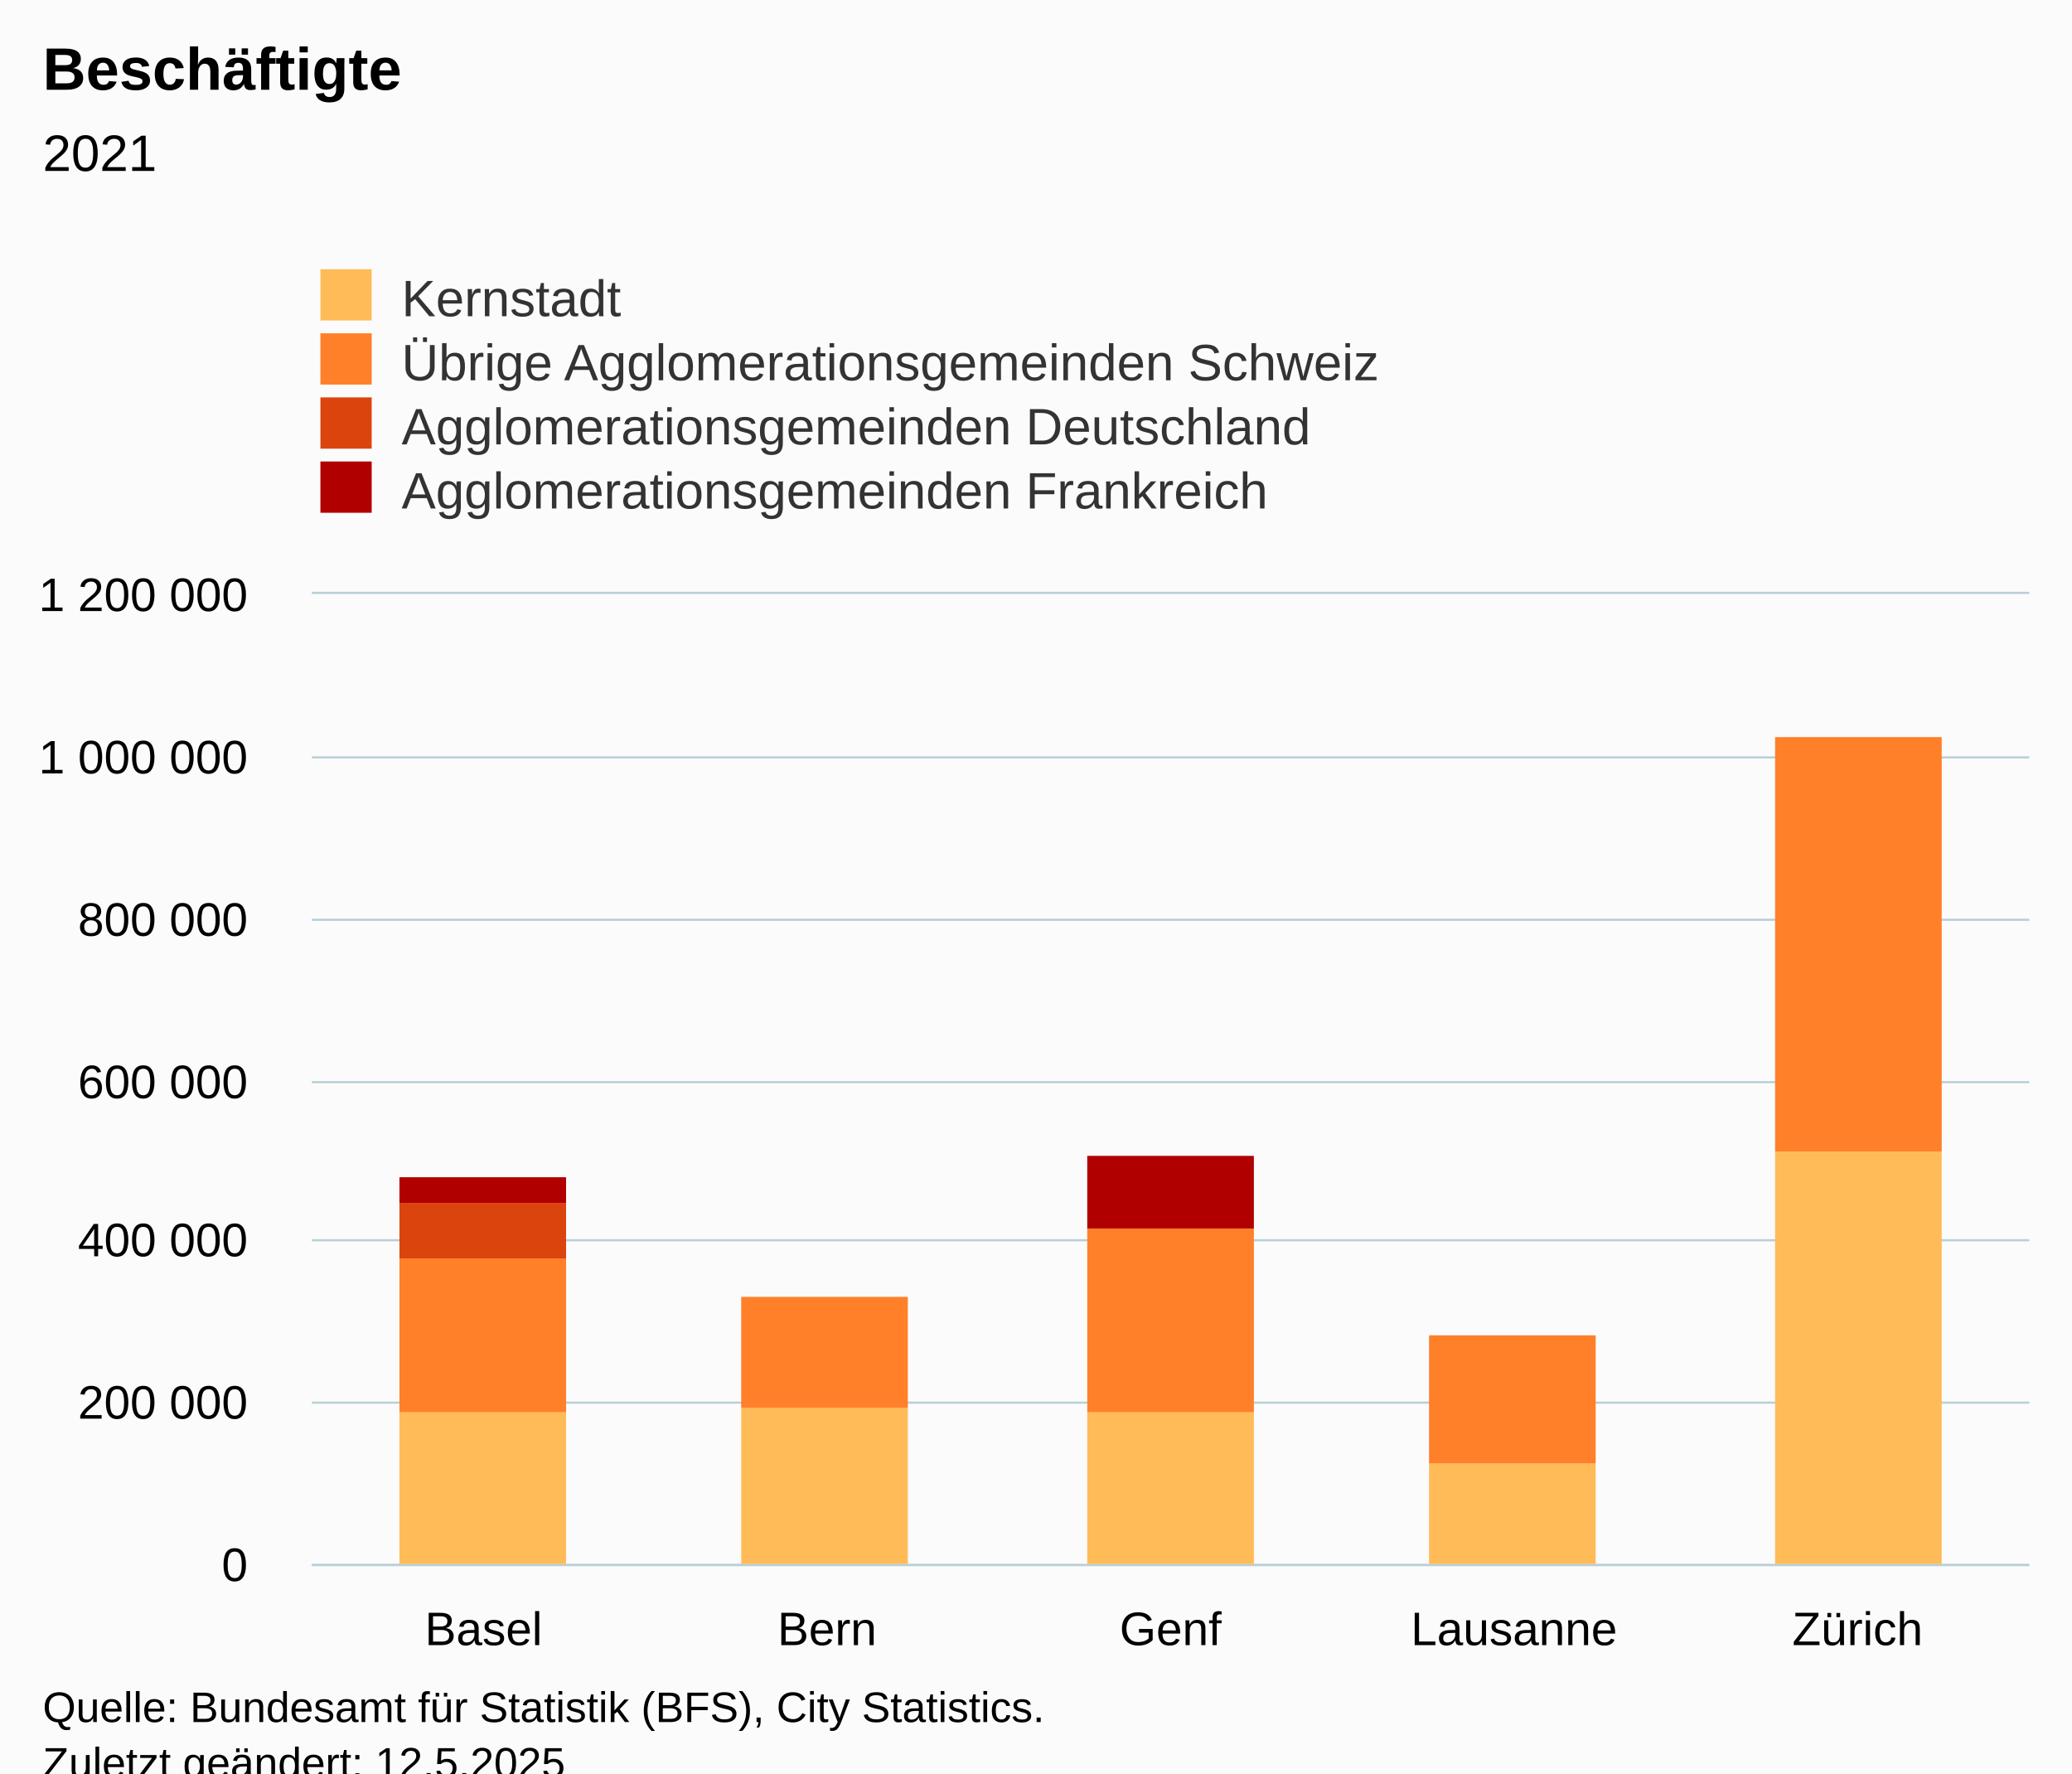
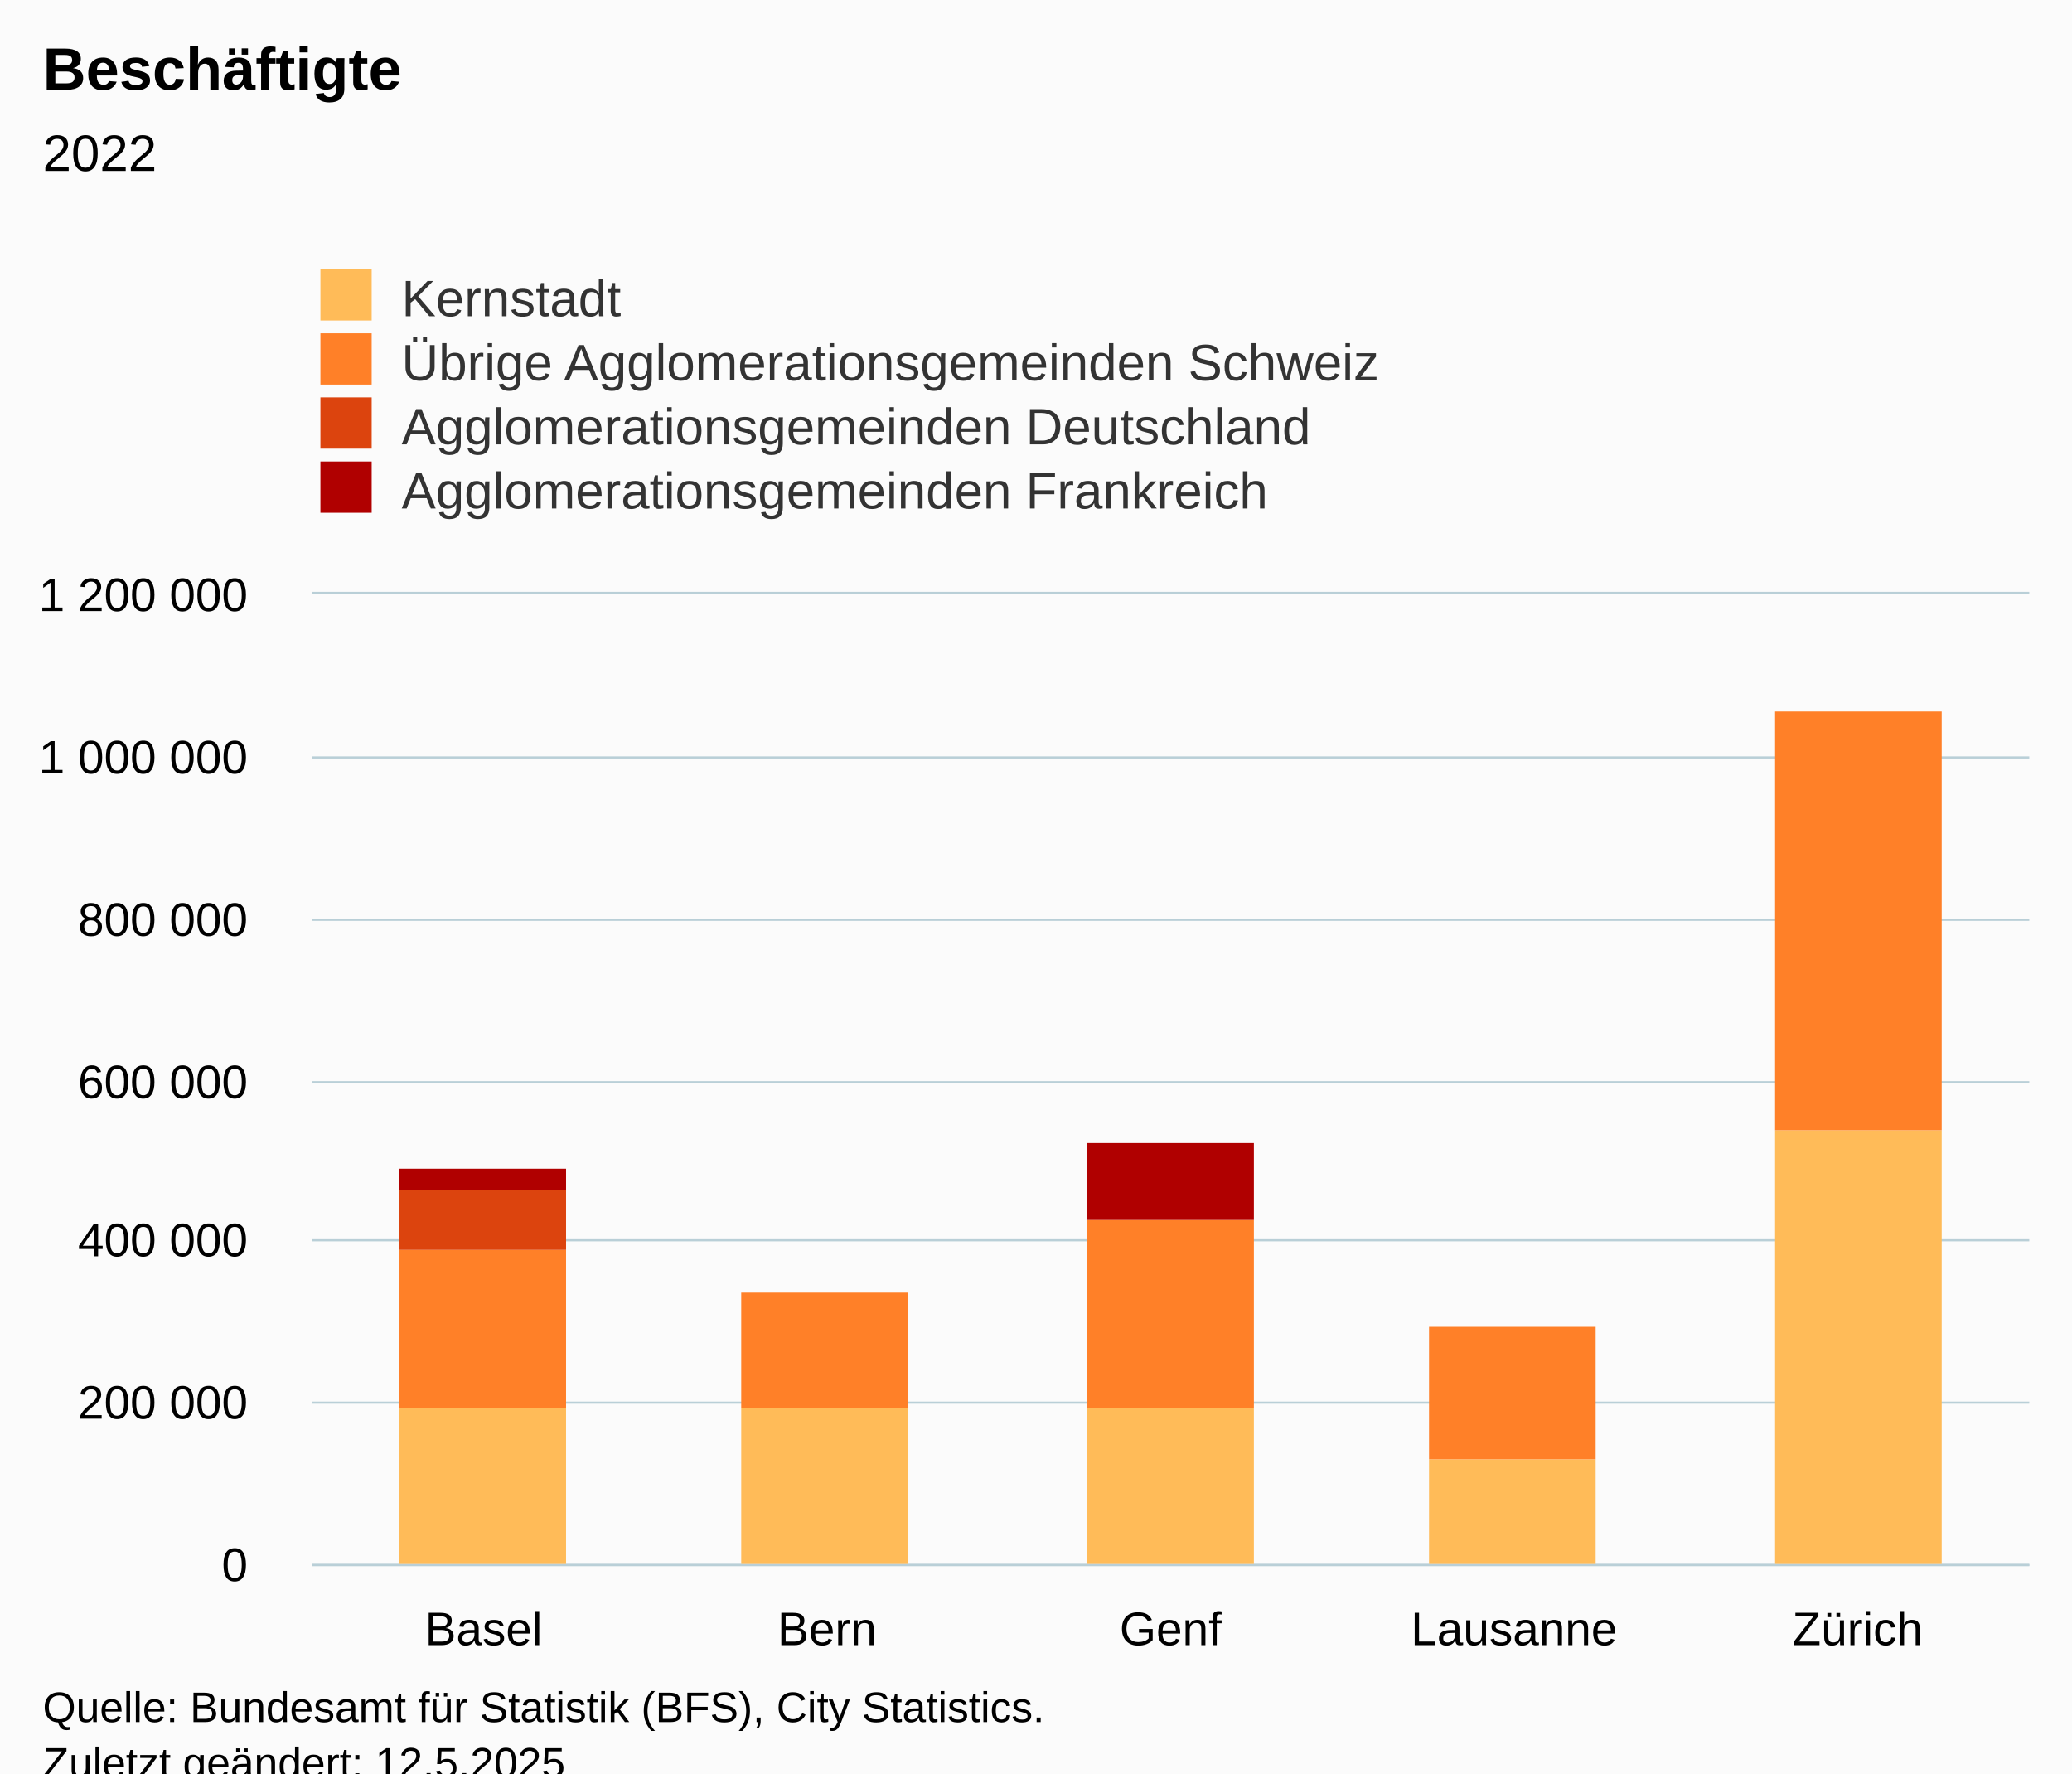
<svg xmlns="http://www.w3.org/2000/svg" version="1.1" class="highcharts-root" style="font-family:Arial;font-size:12px;" viewBox="0 0 485 415">
  <defs>
-     <clipPath id="highcharts-9fnk96v-27-">
+     <clipPath id="highcharts-qipc290-27-">
      <rect x="0" y="0" width="402" height="227" fill="none" />
    </clipPath>
-     <clipPath id="highcharts-9fnk96v-33-">
+     <clipPath id="highcharts-qipc290-33-">
      <rect x="0" y="0" width="402" height="227" fill="none" />
    </clipPath>
-     <clipPath id="highcharts-9fnk96v-49-">
+     <clipPath id="highcharts-qipc290-49-">
      <rect x="73" y="139" width="402" height="227" fill="none" />
    </clipPath>
  </defs>
  <rect fill="#fbfbfb" class="highcharts-background" x="0" y="0" width="485" height="428" rx="0" ry="0" />
  <rect fill="none" class="highcharts-plot-background" x="73" y="139" width="402" height="227" />
  <g class="highcharts-pane-group" data-z-index="0" />
  <g class="highcharts-grid highcharts-xaxis-grid" data-z-index="1">
    <path fill="none" data-z-index="1" class="highcharts-grid-line" d="M 152.5 139 L 152.5 366" opacity="1" />
    <path fill="none" data-z-index="1" class="highcharts-grid-line" d="M 233.5 139 L 233.5 366" opacity="1" />
    <path fill="none" data-z-index="1" class="highcharts-grid-line" d="M 313.5 139 L 313.5 366" opacity="1" />
    <path fill="none" data-z-index="1" class="highcharts-grid-line" d="M 394.5 139 L 394.5 366" opacity="1" />
    <path fill="none" data-z-index="1" class="highcharts-grid-line" d="M 474.5 139 L 474.5 366" opacity="1" />
    <path fill="none" data-z-index="1" class="highcharts-grid-line" d="M 72.5 139 L 72.5 366" opacity="1" />
  </g>
  <g class="highcharts-grid highcharts-yaxis-grid" data-z-index="1">
    <path fill="none" stroke="#B9CFD7" stroke-width="0.5" data-z-index="1" class="highcharts-grid-line" d="M 73 366.25 L 475 366.25" opacity="1" />
    <path fill="none" stroke="#B9CFD7" stroke-width="0.5" data-z-index="1" class="highcharts-grid-line" d="M 73 328.25 L 475 328.25" opacity="1" />
    <path fill="none" stroke="#B9CFD7" stroke-width="0.5" data-z-index="1" class="highcharts-grid-line" d="M 73 290.25 L 475 290.25" opacity="1" />
    <path fill="none" stroke="#B9CFD7" stroke-width="0.5" data-z-index="1" class="highcharts-grid-line" d="M 73 253.25 L 475 253.25" opacity="1" />
    <path fill="none" stroke="#B9CFD7" stroke-width="0.5" data-z-index="1" class="highcharts-grid-line" d="M 73 215.25 L 475 215.25" opacity="1" />
    <path fill="none" stroke="#B9CFD7" stroke-width="0.5" data-z-index="1" class="highcharts-grid-line" d="M 73 177.25 L 475 177.25" opacity="1" />
    <path fill="none" stroke="#B9CFD7" stroke-width="0.5" data-z-index="1" class="highcharts-grid-line" d="M 73 138.75 L 475 138.75" opacity="1" />
  </g>
  <rect fill="none" class="highcharts-plot-border" data-z-index="1" x="73" y="139" width="402" height="227" />
  <g class="highcharts-axis highcharts-xaxis" data-z-index="2">
    <path fill="none" class="highcharts-axis-line" stroke="#B9CFD7" stroke-width="0.5" data-z-index="7" d="M 73 366.25 L 475 366.25" />
  </g>
  <g class="highcharts-axis highcharts-yaxis" data-z-index="2">
    <path fill="none" class="highcharts-axis-line" data-z-index="7" d="M 73 139 L 73 366" />
  </g>
  <g class="highcharts-series-group" data-z-index="3">
-     <g class="highcharts-series highcharts-series-0 highcharts-column-series" data-z-index="0.1" opacity="1" transform="translate(73,139) scale(1 1)" clip-path="url(#highcharts-9fnk96v-33-)">
-       <rect x="20.5" y="191.5" width="39" height="36" fill="#FFBB58" stroke="#ffffff" stroke-width="1e-7" opacity="1" class="highcharts-point" />
+     <g class="highcharts-series highcharts-series-0 highcharts-column-series" data-z-index="0.1" opacity="1" transform="translate(73,139) scale(1 1)" clip-path="url(#highcharts-qipc290-33-)">
+       <rect x="20.5" y="190.5" width="39" height="37" fill="#FFBB58" stroke="#ffffff" stroke-width="1e-7" opacity="1" class="highcharts-point" />
      <rect x="100.5" y="190.5" width="39" height="37" fill="#FFBB58" stroke="#ffffff" stroke-width="1e-7" opacity="1" class="highcharts-point" />
-       <rect x="181.5" y="191.5" width="39" height="36" fill="#FFBB58" stroke="#ffffff" stroke-width="1e-7" opacity="1" class="highcharts-point" />
-       <rect x="261.5" y="203.5" width="39" height="24" fill="#FFBB58" stroke="#ffffff" stroke-width="1e-7" opacity="1" class="highcharts-point" />
-       <rect x="342.5" y="130.5" width="39" height="97" fill="#FFBB58" stroke="#ffffff" stroke-width="1e-7" opacity="1" class="highcharts-point" />
+       <rect x="181.5" y="190.5" width="39" height="37" fill="#FFBB58" stroke="#ffffff" stroke-width="1e-7" opacity="1" class="highcharts-point" />
+       <rect x="261.5" y="202.5" width="39" height="25" fill="#FFBB58" stroke="#ffffff" stroke-width="1e-7" opacity="1" class="highcharts-point" />
+       <rect x="342.5" y="125.5" width="39" height="102" fill="#FFBB58" stroke="#ffffff" stroke-width="1e-7" opacity="1" class="highcharts-point" />
    </g>
    <g class="highcharts-markers highcharts-series-0 highcharts-column-series" data-z-index="0.1" opacity="1" transform="translate(73,139) scale(1 1)" clip-path="none" />
-     <g class="highcharts-series highcharts-series-1 highcharts-column-series" data-z-index="0.1" opacity="1" transform="translate(73,139) scale(1 1)" clip-path="url(#highcharts-9fnk96v-33-)">
-       <rect x="20.5" y="155.5" width="39" height="36" fill="#FF8028" stroke="#ffffff" stroke-width="1e-7" opacity="1" class="highcharts-point" />
-       <rect x="100.5" y="164.5" width="39" height="26" fill="#FF8028" stroke="#ffffff" stroke-width="1e-7" opacity="1" class="highcharts-point" />
-       <rect x="181.5" y="148.5" width="39" height="43" fill="#FF8028" stroke="#ffffff" stroke-width="1e-7" opacity="1" class="highcharts-point" />
-       <rect x="261.5" y="173.5" width="39" height="30" fill="#FF8028" stroke="#ffffff" stroke-width="1e-7" opacity="1" class="highcharts-point" />
-       <rect x="342.5" y="33.5" width="39" height="97" fill="#FF8028" stroke="#ffffff" stroke-width="1e-7" opacity="1" class="highcharts-point" />
+     <g class="highcharts-series highcharts-series-1 highcharts-column-series" data-z-index="0.1" opacity="1" transform="translate(73,139) scale(1 1)" clip-path="url(#highcharts-qipc290-33-)">
+       <rect x="20.5" y="153.5" width="39" height="37" fill="#FF8028" stroke="#ffffff" stroke-width="1e-7" opacity="1" class="highcharts-point" />
+       <rect x="100.5" y="163.5" width="39" height="27" fill="#FF8028" stroke="#ffffff" stroke-width="1e-7" opacity="1" class="highcharts-point" />
+       <rect x="181.5" y="146.5" width="39" height="44" fill="#FF8028" stroke="#ffffff" stroke-width="1e-7" opacity="1" class="highcharts-point" />
+       <rect x="261.5" y="171.5" width="39" height="31" fill="#FF8028" stroke="#ffffff" stroke-width="1e-7" opacity="1" class="highcharts-point" />
+       <rect x="342.5" y="27.5" width="39" height="98" fill="#FF8028" stroke="#ffffff" stroke-width="1e-7" opacity="1" class="highcharts-point" />
    </g>
    <g class="highcharts-markers highcharts-series-1 highcharts-column-series" data-z-index="0.1" opacity="1" transform="translate(73,139) scale(1 1)" clip-path="none" />
-     <g class="highcharts-series highcharts-series-2 highcharts-column-series" data-z-index="0.1" opacity="1" transform="translate(73,139) scale(1 1)" clip-path="url(#highcharts-9fnk96v-33-)">
-       <rect x="20.5" y="142.5" width="39" height="13" fill="#DC440E" stroke="#ffffff" stroke-width="1e-7" opacity="1" class="highcharts-point" />
+     <g class="highcharts-series highcharts-series-2 highcharts-column-series" data-z-index="0.1" opacity="1" transform="translate(73,139) scale(1 1)" clip-path="url(#highcharts-qipc290-33-)">
+       <rect x="20.5" y="139.5" width="39" height="14" fill="#DC440E" stroke="#ffffff" stroke-width="1e-7" opacity="1" class="highcharts-point" />
    </g>
    <g class="highcharts-markers highcharts-series-2 highcharts-column-series" data-z-index="0.1" opacity="1" transform="translate(73,139) scale(1 1)" clip-path="none" />
-     <g class="highcharts-series highcharts-series-3 highcharts-column-series" data-z-index="0.1" opacity="1" transform="translate(73,139) scale(1 1)" clip-path="url(#highcharts-9fnk96v-33-)">
-       <rect x="20.5" y="136.5" width="39" height="6" fill="#B00000" stroke="#ffffff" stroke-width="1e-7" opacity="1" class="highcharts-point" />
-       <rect x="181.5" y="131.5" width="39" height="17" fill="#B00000" stroke="#ffffff" stroke-width="1e-7" opacity="1" class="highcharts-point" />
+     <g class="highcharts-series highcharts-series-3 highcharts-column-series" data-z-index="0.1" opacity="1" transform="translate(73,139) scale(1 1)" clip-path="url(#highcharts-qipc290-33-)">
+       <rect x="20.5" y="134.5" width="39" height="5" fill="#B00000" stroke="#ffffff" stroke-width="1e-7" opacity="1" class="highcharts-point" />
+       <rect x="181.5" y="128.5" width="39" height="18" fill="#B00000" stroke="#ffffff" stroke-width="1e-7" opacity="1" class="highcharts-point" />
    </g>
    <g class="highcharts-markers highcharts-series-3 highcharts-column-series" data-z-index="0.1" opacity="1" transform="translate(73,139) scale(1 1)" clip-path="none" />
  </g>
  <text x="10" text-anchor="start" class="highcharts-title" data-z-index="4" style="color:#000000;font-size:14px;font-weight:bold;fill:#000000;" y="21">
    <tspan>Beschäftigte</tspan>
  </text>
  <text x="10" text-anchor="start" class="highcharts-subtitle" data-z-index="4" style="color:#000000;font-size:12px;font-weight:normal;fill:#000000;" y="40">
-     <tspan>2021</tspan>
+     <tspan>2022</tspan>
  </text>
  <text x="10" text-anchor="start" class="highcharts-caption" data-z-index="4" style="color:#666666;fill:#666666;" y="400" />
  <g class="highcharts-legend" data-z-index="7" transform="translate(65,56)">
    <rect fill="none" class="highcharts-legend-box" rx="0" ry="0" x="0" y="0" width="296" height="71" visibility="visible" />
    <g data-z-index="1">
      <g>
        <g class="highcharts-legend-item highcharts-column-series highcharts-color-undefined highcharts-series-0" data-z-index="1" transform="translate(8,3)">
          <text x="21" style="color:#333333;cursor:pointer;font-size:12px;font-weight:normal;fill:#333333;" text-anchor="start" data-z-index="2" y="15">
            <tspan>Kernstadt</tspan>
          </text>
          <rect x="2" y="4" width="12" height="12" fill="#FFBB58" class="highcharts-point" data-z-index="3" />
        </g>
        <g class="highcharts-legend-item highcharts-column-series highcharts-color-undefined highcharts-series-1" data-z-index="1" transform="translate(8,18)">
          <text x="21" y="15" style="color:#333333;cursor:pointer;font-size:12px;font-weight:normal;fill:#333333;" text-anchor="start" data-z-index="2">
            <tspan>Übrige Agglomerationsgemeinden Schweiz</tspan>
          </text>
          <rect x="2" y="4" width="12" height="12" fill="#FF8028" class="highcharts-point" data-z-index="3" />
        </g>
        <g class="highcharts-legend-item highcharts-column-series highcharts-color-undefined highcharts-series-2" data-z-index="1" transform="translate(8,33)">
          <text x="21" y="15" style="color:#333333;cursor:pointer;font-size:12px;font-weight:normal;fill:#333333;" text-anchor="start" data-z-index="2">
            <tspan>Agglomerationsgemeinden Deutschland</tspan>
          </text>
          <rect x="2" y="4" width="12" height="12" fill="#DC440E" class="highcharts-point" data-z-index="3" />
        </g>
        <g class="highcharts-legend-item highcharts-column-series highcharts-color-undefined highcharts-series-3" data-z-index="1" transform="translate(8,48)">
          <text x="21" y="15" style="color:#333333;cursor:pointer;font-size:12px;font-weight:normal;fill:#333333;" text-anchor="start" data-z-index="2">
            <tspan>Agglomerationsgemeinden Frankreich</tspan>
          </text>
          <rect x="2" y="4" width="12" height="12" fill="#B00000" class="highcharts-point" data-z-index="3" />
        </g>
      </g>
    </g>
  </g>
  <g class="highcharts-axis-labels highcharts-xaxis-labels" data-z-index="7">
    <text x="113.2" style="color:#000000;cursor:default;font-size:11px;fill:#000000;" text-anchor="middle" transform="translate(0,0)" y="385" opacity="1">Basel</text>
    <text x="193.6" style="color:#000000;cursor:default;font-size:11px;fill:#000000;" text-anchor="middle" transform="translate(0,0)" y="385" opacity="1">Bern</text>
    <text x="274" style="color:#000000;cursor:default;font-size:11px;fill:#000000;" text-anchor="middle" transform="translate(0,0)" y="385" opacity="1">Genf</text>
    <text x="354.4" style="color:#000000;cursor:default;font-size:11px;fill:#000000;" text-anchor="middle" transform="translate(0,0)" y="385" opacity="1">Lausanne</text>
    <text x="434.8" style="color:#000000;cursor:default;font-size:11px;fill:#000000;" text-anchor="middle" transform="translate(0,0)" y="385" opacity="1">Zürich</text>
  </g>
  <g class="highcharts-axis-labels highcharts-yaxis-labels" data-z-index="7">
    <text x="58" style="color:#000000;cursor:default;font-size:11px;fill:#000000;" text-anchor="end" transform="translate(0,0)" y="370" opacity="1">0</text>
    <text x="58" style="color:#000000;cursor:default;font-size:11px;fill:#000000;" text-anchor="end" transform="translate(0,0)" y="332" opacity="1">
      <tspan>200 000</tspan>
    </text>
    <text x="58" style="color:#000000;cursor:default;font-size:11px;fill:#000000;" text-anchor="end" transform="translate(0,0)" y="294" opacity="1">
      <tspan>400 000</tspan>
    </text>
    <text x="58" style="color:#000000;cursor:default;font-size:11px;fill:#000000;" text-anchor="end" transform="translate(0,0)" y="257" opacity="1">
      <tspan>600 000</tspan>
    </text>
    <text x="58" style="color:#000000;cursor:default;font-size:11px;fill:#000000;" text-anchor="end" transform="translate(0,0)" y="219" opacity="1">
      <tspan>800 000</tspan>
    </text>
    <text x="58" style="color:#000000;cursor:default;font-size:11px;fill:#000000;" text-anchor="end" transform="translate(0,0)" y="181" opacity="1">
      <tspan>1 000 000</tspan>
    </text>
    <text x="58" style="color:#000000;cursor:default;font-size:11px;fill:#000000;" text-anchor="end" transform="translate(0,0)" y="143" opacity="1">
      <tspan>1 200 000</tspan>
    </text>
  </g>
  <text x="10" class="highcharts-credits" text-anchor="start" data-z-index="8" style="cursor:default;color:#000000;font-size:10px;fill:#000000;" y="403">
    <tspan>Quelle: Bundesamt für Statistik (BFS), City Statistics.</tspan>
    <tspan x="10" dy="13">Zuletzt geändert: 12.5.2025</tspan>
  </text>
-   <g class="highcharts-control-points" data-z-index="99" clip-path="url(#highcharts-9fnk96v-49-)" />
+   <g class="highcharts-control-points" data-z-index="99" clip-path="url(#highcharts-qipc290-49-)" />
</svg>
